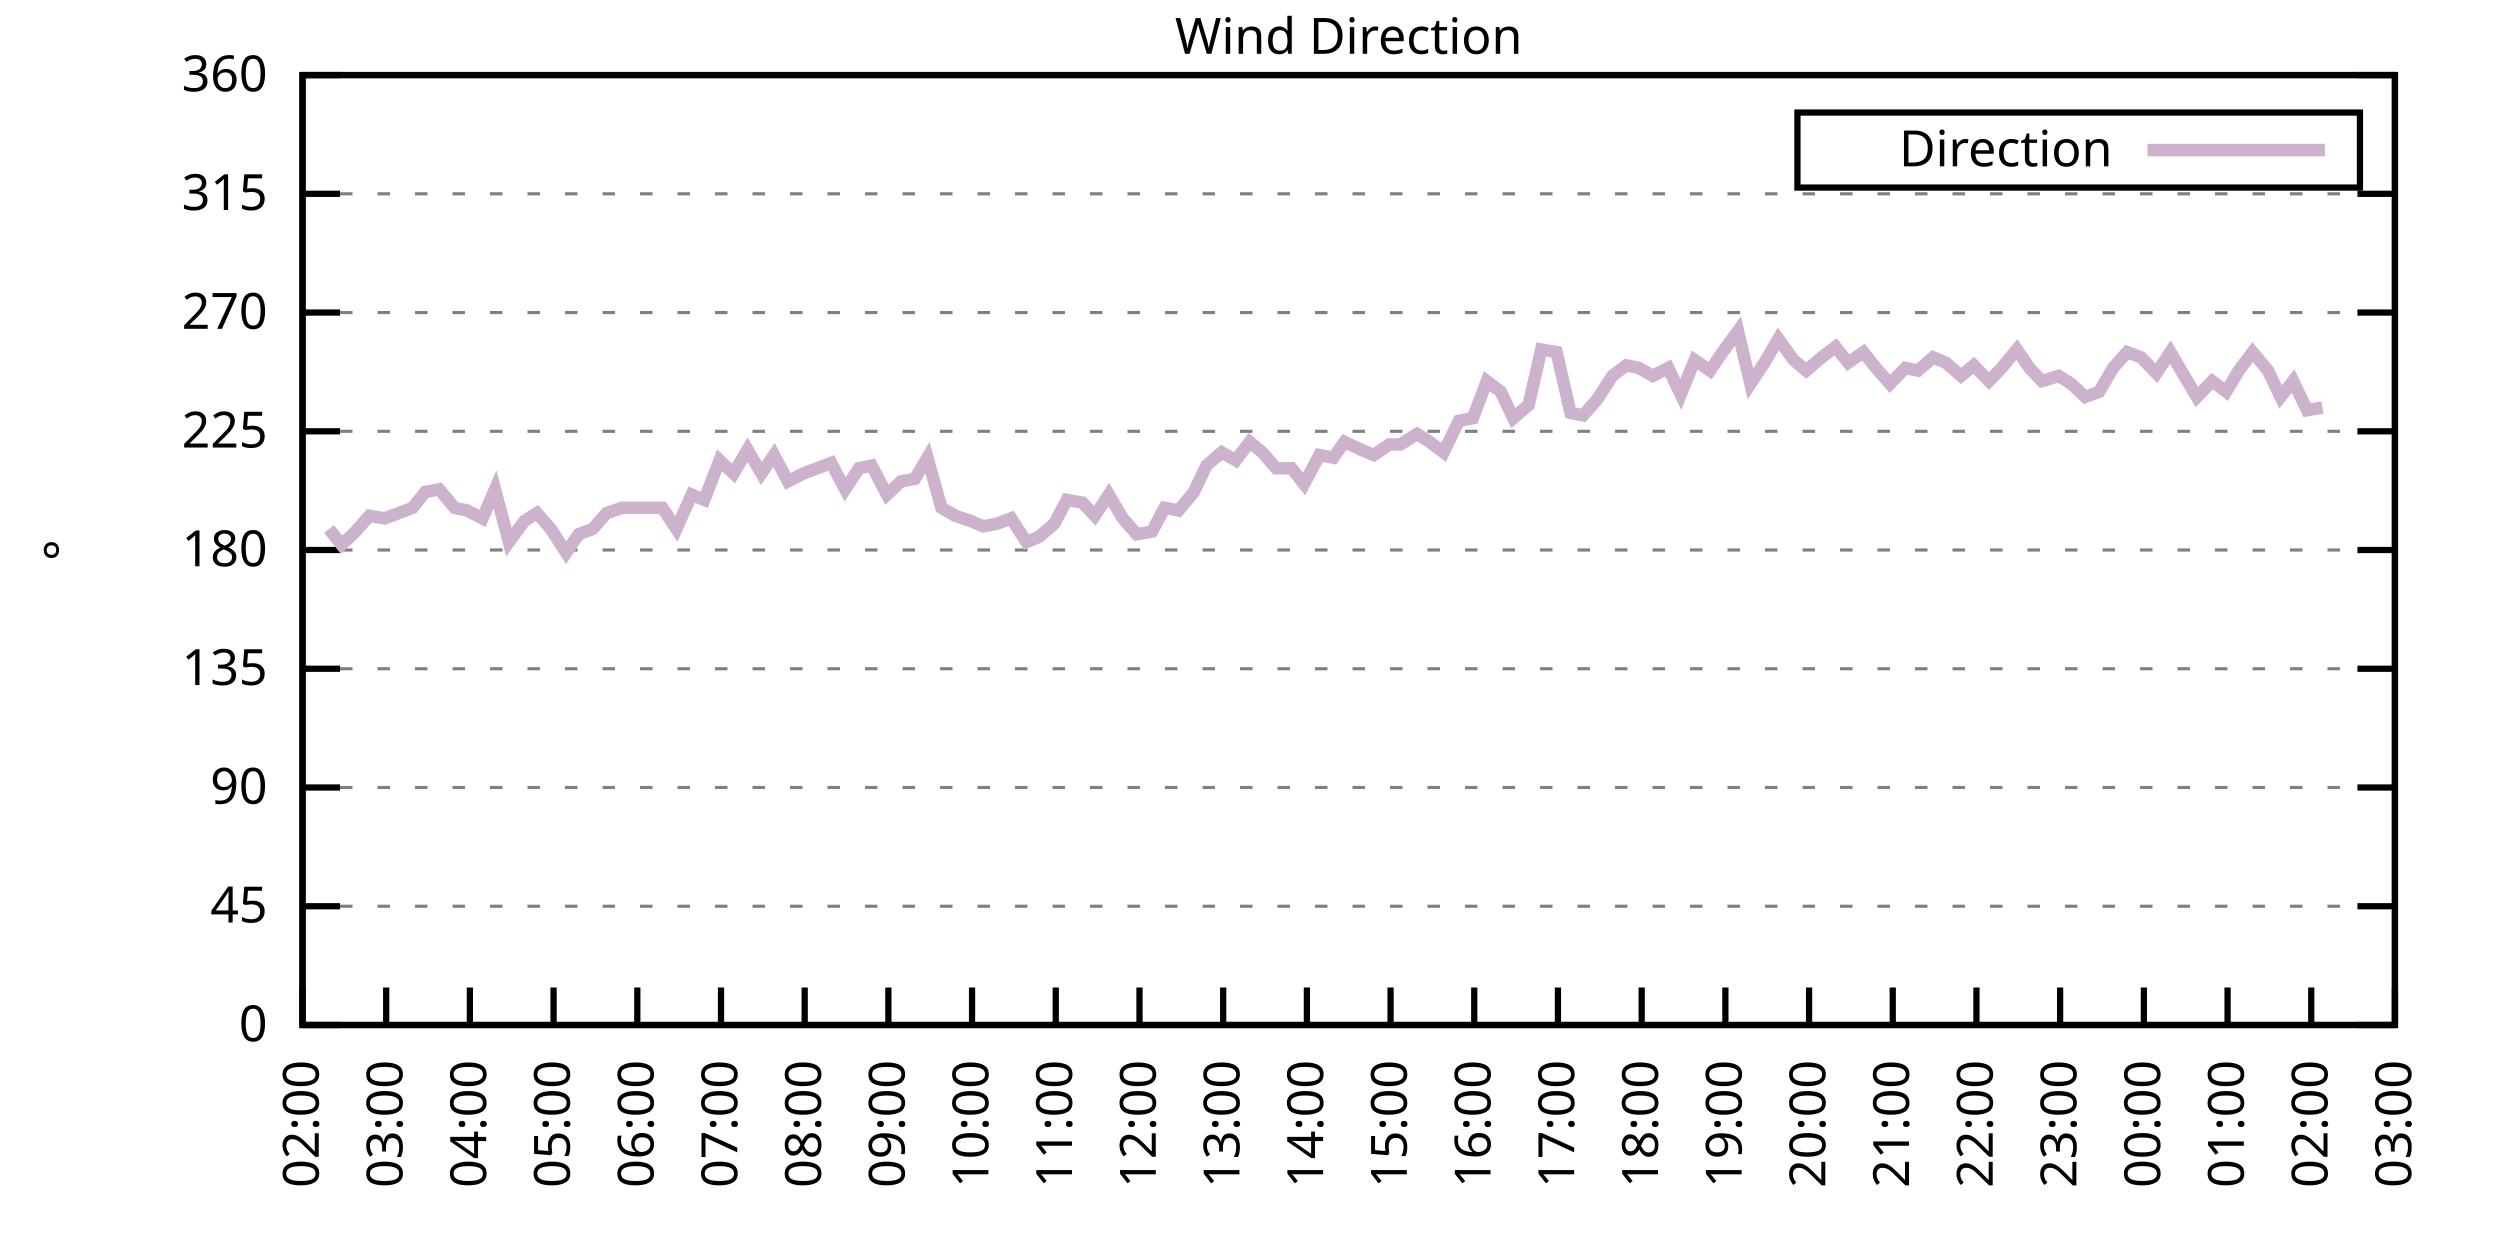
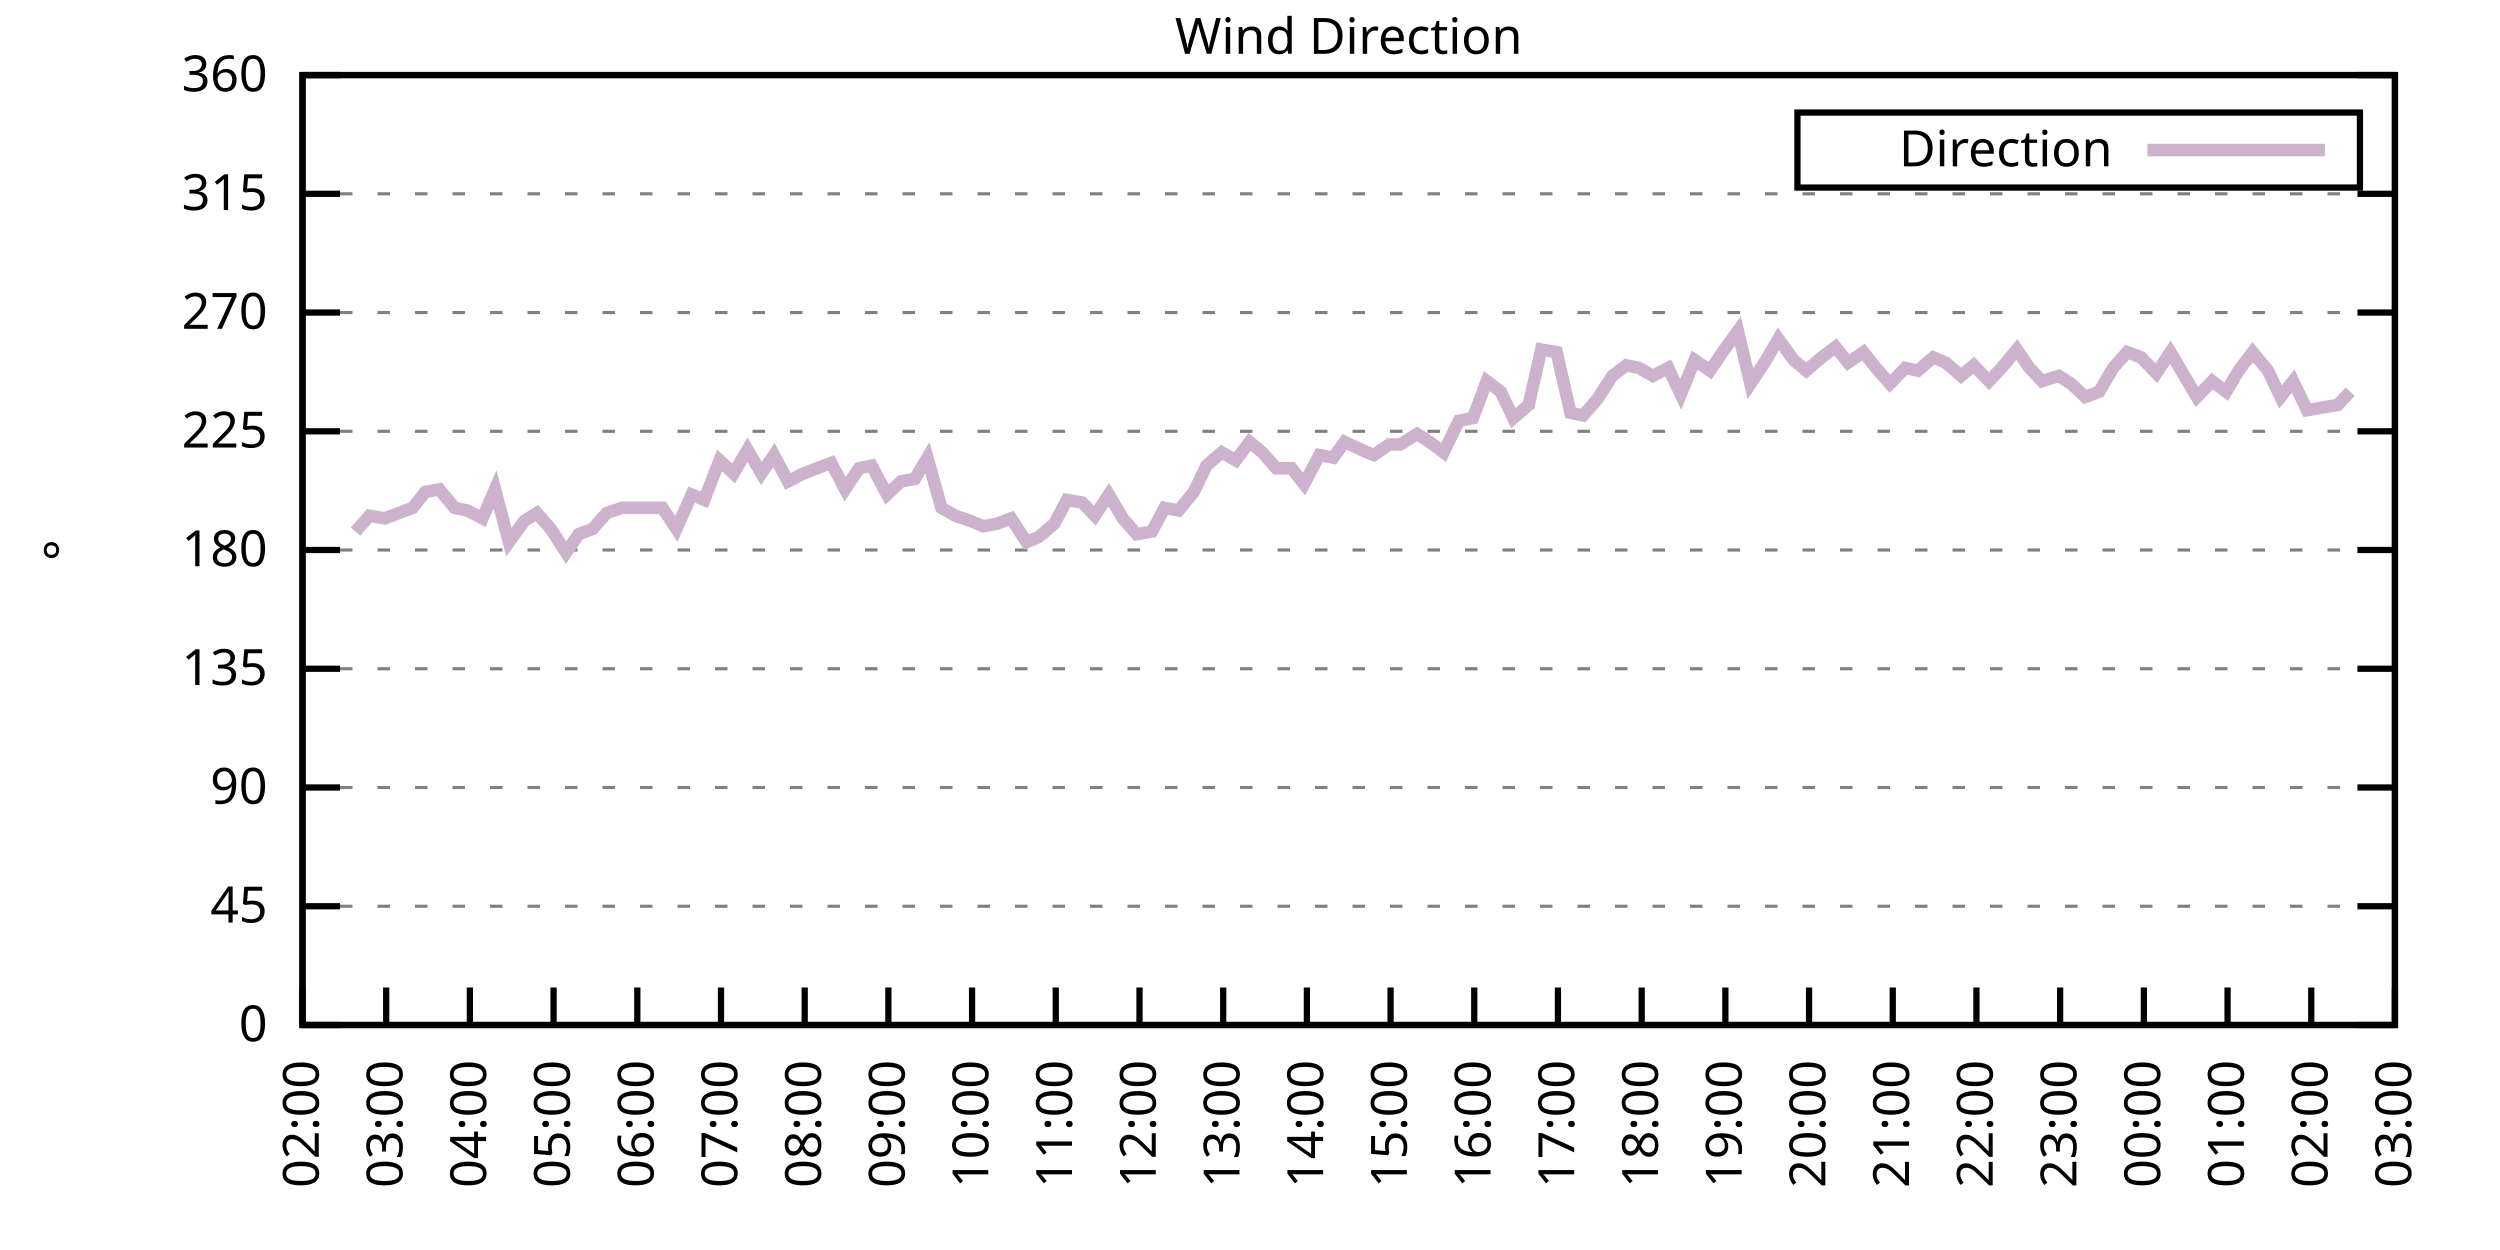
<svg xmlns="http://www.w3.org/2000/svg" xmlns:xlink="http://www.w3.org/1999/xlink" width="400" height="200" viewBox="0 0 400 200">
  <g id="gnuplot_canvas">
    <rect x="0" y="0" width="400" height="200" fill="none" />
    <defs>
      <circle id="gpDot" r="0.5" stroke-width="0.5" stroke="currentColor" />
      <path id="gpPt0" stroke-width="0.333" stroke="currentColor" d="M-1,0 h2 M0,-1 v2" />
      <path id="gpPt1" stroke-width="0.333" stroke="currentColor" d="M-1,-1 L1,1 M1,-1 L-1,1" />
      <path id="gpPt2" stroke-width="0.333" stroke="currentColor" d="M-1,0 L1,0 M0,-1 L0,1 M-1,-1 L1,1 M-1,1 L1,-1" />
      <rect id="gpPt3" stroke-width="0.333" stroke="currentColor" x="-1" y="-1" width="2" height="2" />
      <rect id="gpPt4" stroke-width="0.333" stroke="currentColor" fill="currentColor" x="-1" y="-1" width="2" height="2" />
      <circle id="gpPt5" stroke-width="0.333" stroke="currentColor" cx="0" cy="0" r="1" />
      <use xlink:href="#gpPt5" id="gpPt6" fill="currentColor" stroke="none" />
      <path id="gpPt7" stroke-width="0.333" stroke="currentColor" d="M0,-1.33 L-1.33,0.67 L1.33,0.67 z" />
      <use xlink:href="#gpPt7" id="gpPt8" fill="currentColor" stroke="none" />
      <use xlink:href="#gpPt7" id="gpPt9" stroke="currentColor" transform="rotate(180)" />
      <use xlink:href="#gpPt9" id="gpPt10" fill="currentColor" stroke="none" />
      <use xlink:href="#gpPt3" id="gpPt11" stroke="currentColor" transform="rotate(45)" />
      <use xlink:href="#gpPt11" id="gpPt12" fill="currentColor" stroke="none" />
      <path id="gpPt13" stroke-width="0.333" stroke="currentColor" d="M0,1.330 L1.265,0.411 L0.782,-1.067 L-0.782,-1.076 L-1.265,0.411 z" />
      <use xlink:href="#gpPt13" id="gpPt14" fill="currentColor" stroke="none" />
      <filter id="textbox" filterUnits="objectBoundingBox" x="0" y="0" height="1" width="1">
        <feFlood flood-color="white" flood-opacity="1" result="bgnd" />
        <feComposite in="SourceGraphic" in2="bgnd" operator="atop" />
      </filter>
      <filter id="greybox" filterUnits="objectBoundingBox" x="0" y="0" height="1" width="1">
        <feFlood flood-color="lightgrey" flood-opacity="1" result="grey" />
        <feComposite in="SourceGraphic" in2="grey" operator="atop" />
      </filter>
    </defs>
    <g fill="none" color="white" stroke="currentColor" stroke-width="1.00" stroke-linecap="butt" stroke-linejoin="miter">
</g>
    <g fill="none" color="black" stroke="currentColor" stroke-width="1.00" stroke-linecap="butt" stroke-linejoin="miter">
      <g stroke="none" shape-rendering="crispEdges">
        <polygon fill="rgb(255, 255, 255)" points="48.40,164.00 383.18,164.00 383.18,12.02 48.40,12.02 " />
      </g>
    </g>
    <g fill="none" color="black" stroke="currentColor" stroke-width="1.00" stroke-linecap="butt" stroke-linejoin="miter">
</g>
    <g fill="none" color="black" stroke="black" stroke-width="0.50" stroke-linecap="butt" stroke-linejoin="miter">
</g>
    <g fill="none" color="gray" stroke="currentColor" stroke-width="0.50" stroke-linecap="butt" stroke-linejoin="miter">
      <path stroke="gray" stroke-dasharray="2,4" class="gridline" d="M48.40,164.00 L383.19,164.00  " />
    </g>
    <g fill="none" color="gray" stroke="gray" stroke-width="1.00" stroke-linecap="butt" stroke-linejoin="miter">
</g>
    <g fill="none" color="black" stroke="currentColor" stroke-width="1.00" stroke-linecap="butt" stroke-linejoin="miter">
      <path stroke="black" d="M48.40,164.00 L54.40,164.00 M383.19,164.00 L377.19,164.00  " />
      <g transform="translate(42.80,166.60)" stroke="none" fill="black" font-family="Sans" font-size="8.00" text-anchor="end">
        <text>
          <tspan font-family="Sans"> 0</tspan>
        </text>
      </g>
    </g>
    <g fill="none" color="black" stroke="currentColor" stroke-width="1.00" stroke-linecap="butt" stroke-linejoin="miter">
</g>
    <g fill="none" color="black" stroke="black" stroke-width="0.50" stroke-linecap="butt" stroke-linejoin="miter">
</g>
    <g fill="none" color="gray" stroke="currentColor" stroke-width="0.50" stroke-linecap="butt" stroke-linejoin="miter">
      <path stroke="gray" stroke-dasharray="2,4" class="gridline" d="M48.40,145.00 L383.19,145.00  " />
    </g>
    <g fill="none" color="gray" stroke="gray" stroke-width="1.00" stroke-linecap="butt" stroke-linejoin="miter">
</g>
    <g fill="none" color="black" stroke="currentColor" stroke-width="1.00" stroke-linecap="butt" stroke-linejoin="miter">
      <path stroke="black" d="M48.40,145.00 L54.40,145.00 M383.19,145.00 L377.19,145.00  " />
      <g transform="translate(42.80,147.60)" stroke="none" fill="black" font-family="Sans" font-size="8.00" text-anchor="end">
        <text>
          <tspan font-family="Sans"> 45</tspan>
        </text>
      </g>
    </g>
    <g fill="none" color="black" stroke="currentColor" stroke-width="1.00" stroke-linecap="butt" stroke-linejoin="miter">
</g>
    <g fill="none" color="black" stroke="black" stroke-width="0.50" stroke-linecap="butt" stroke-linejoin="miter">
</g>
    <g fill="none" color="gray" stroke="currentColor" stroke-width="0.50" stroke-linecap="butt" stroke-linejoin="miter">
      <path stroke="gray" stroke-dasharray="2,4" class="gridline" d="M48.40,126.00 L383.19,126.00  " />
    </g>
    <g fill="none" color="gray" stroke="gray" stroke-width="1.00" stroke-linecap="butt" stroke-linejoin="miter">
</g>
    <g fill="none" color="black" stroke="currentColor" stroke-width="1.00" stroke-linecap="butt" stroke-linejoin="miter">
      <path stroke="black" d="M48.40,126.00 L54.40,126.00 M383.19,126.00 L377.19,126.00  " />
      <g transform="translate(42.80,128.60)" stroke="none" fill="black" font-family="Sans" font-size="8.00" text-anchor="end">
        <text>
          <tspan font-family="Sans"> 90</tspan>
        </text>
      </g>
    </g>
    <g fill="none" color="black" stroke="currentColor" stroke-width="1.00" stroke-linecap="butt" stroke-linejoin="miter">
</g>
    <g fill="none" color="black" stroke="black" stroke-width="0.50" stroke-linecap="butt" stroke-linejoin="miter">
</g>
    <g fill="none" color="gray" stroke="currentColor" stroke-width="0.50" stroke-linecap="butt" stroke-linejoin="miter">
      <path stroke="gray" stroke-dasharray="2,4" class="gridline" d="M48.40,107.00 L383.19,107.00  " />
    </g>
    <g fill="none" color="gray" stroke="gray" stroke-width="1.00" stroke-linecap="butt" stroke-linejoin="miter">
</g>
    <g fill="none" color="black" stroke="currentColor" stroke-width="1.00" stroke-linecap="butt" stroke-linejoin="miter">
      <path stroke="black" d="M48.40,107.00 L54.40,107.00 M383.19,107.00 L377.19,107.00  " />
      <g transform="translate(42.80,109.60)" stroke="none" fill="black" font-family="Sans" font-size="8.00" text-anchor="end">
        <text>
          <tspan font-family="Sans"> 135</tspan>
        </text>
      </g>
    </g>
    <g fill="none" color="black" stroke="currentColor" stroke-width="1.00" stroke-linecap="butt" stroke-linejoin="miter">
</g>
    <g fill="none" color="black" stroke="black" stroke-width="0.50" stroke-linecap="butt" stroke-linejoin="miter">
</g>
    <g fill="none" color="gray" stroke="currentColor" stroke-width="0.50" stroke-linecap="butt" stroke-linejoin="miter">
      <path stroke="gray" stroke-dasharray="2,4" class="gridline" d="M48.40,88.00 L383.19,88.00  " />
    </g>
    <g fill="none" color="gray" stroke="gray" stroke-width="1.00" stroke-linecap="butt" stroke-linejoin="miter">
</g>
    <g fill="none" color="black" stroke="currentColor" stroke-width="1.00" stroke-linecap="butt" stroke-linejoin="miter">
      <path stroke="black" d="M48.40,88.00 L54.40,88.00 M383.19,88.00 L377.19,88.00  " />
      <g transform="translate(42.80,90.60)" stroke="none" fill="black" font-family="Sans" font-size="8.00" text-anchor="end">
        <text>
          <tspan font-family="Sans"> 180</tspan>
        </text>
      </g>
    </g>
    <g fill="none" color="black" stroke="currentColor" stroke-width="1.00" stroke-linecap="butt" stroke-linejoin="miter">
</g>
    <g fill="none" color="black" stroke="black" stroke-width="0.50" stroke-linecap="butt" stroke-linejoin="miter">
</g>
    <g fill="none" color="gray" stroke="currentColor" stroke-width="0.50" stroke-linecap="butt" stroke-linejoin="miter">
      <path stroke="gray" stroke-dasharray="2,4" class="gridline" d="M48.40,69.01 L383.19,69.01  " />
    </g>
    <g fill="none" color="gray" stroke="gray" stroke-width="1.00" stroke-linecap="butt" stroke-linejoin="miter">
</g>
    <g fill="none" color="black" stroke="currentColor" stroke-width="1.00" stroke-linecap="butt" stroke-linejoin="miter">
      <path stroke="black" d="M48.40,69.01 L54.40,69.01 M383.19,69.01 L377.19,69.01  " />
      <g transform="translate(42.80,71.61)" stroke="none" fill="black" font-family="Sans" font-size="8.00" text-anchor="end">
        <text>
          <tspan font-family="Sans"> 225</tspan>
        </text>
      </g>
    </g>
    <g fill="none" color="black" stroke="currentColor" stroke-width="1.00" stroke-linecap="butt" stroke-linejoin="miter">
</g>
    <g fill="none" color="black" stroke="black" stroke-width="0.50" stroke-linecap="butt" stroke-linejoin="miter">
</g>
    <g fill="none" color="gray" stroke="currentColor" stroke-width="0.50" stroke-linecap="butt" stroke-linejoin="miter">
      <path stroke="gray" stroke-dasharray="2,4" class="gridline" d="M48.40,50.01 L383.19,50.01  " />
    </g>
    <g fill="none" color="gray" stroke="gray" stroke-width="1.00" stroke-linecap="butt" stroke-linejoin="miter">
</g>
    <g fill="none" color="black" stroke="currentColor" stroke-width="1.00" stroke-linecap="butt" stroke-linejoin="miter">
      <path stroke="black" d="M48.40,50.01 L54.40,50.01 M383.19,50.01 L377.19,50.01  " />
      <g transform="translate(42.80,52.61)" stroke="none" fill="black" font-family="Sans" font-size="8.00" text-anchor="end">
        <text>
          <tspan font-family="Sans"> 270</tspan>
        </text>
      </g>
    </g>
    <g fill="none" color="black" stroke="currentColor" stroke-width="1.00" stroke-linecap="butt" stroke-linejoin="miter">
</g>
    <g fill="none" color="black" stroke="black" stroke-width="0.50" stroke-linecap="butt" stroke-linejoin="miter">
</g>
    <g fill="none" color="gray" stroke="currentColor" stroke-width="0.50" stroke-linecap="butt" stroke-linejoin="miter">
      <path stroke="gray" stroke-dasharray="2,4" class="gridline" d="M48.40,31.01 L383.19,31.01  " />
    </g>
    <g fill="none" color="gray" stroke="gray" stroke-width="1.00" stroke-linecap="butt" stroke-linejoin="miter">
</g>
    <g fill="none" color="black" stroke="currentColor" stroke-width="1.00" stroke-linecap="butt" stroke-linejoin="miter">
      <path stroke="black" d="M48.40,31.01 L54.40,31.01 M383.19,31.01 L377.19,31.01  " />
      <g transform="translate(42.80,33.61)" stroke="none" fill="black" font-family="Sans" font-size="8.00" text-anchor="end">
        <text>
          <tspan font-family="Sans"> 315</tspan>
        </text>
      </g>
    </g>
    <g fill="none" color="black" stroke="currentColor" stroke-width="1.00" stroke-linecap="butt" stroke-linejoin="miter">
</g>
    <g fill="none" color="black" stroke="black" stroke-width="0.50" stroke-linecap="butt" stroke-linejoin="miter">
</g>
    <g fill="none" color="gray" stroke="currentColor" stroke-width="0.50" stroke-linecap="butt" stroke-linejoin="miter">
      <path stroke="gray" stroke-dasharray="2,4" class="gridline" d="M48.40,12.01 L383.19,12.01  " />
    </g>
    <g fill="none" color="gray" stroke="gray" stroke-width="1.00" stroke-linecap="butt" stroke-linejoin="miter">
</g>
    <g fill="none" color="black" stroke="currentColor" stroke-width="1.00" stroke-linecap="butt" stroke-linejoin="miter">
      <path stroke="black" d="M48.40,12.01 L54.40,12.01 M383.19,12.01 L377.19,12.01  " />
      <g transform="translate(42.80,14.61)" stroke="none" fill="black" font-family="Sans" font-size="8.00" text-anchor="end">
        <text>
          <tspan font-family="Sans"> 360</tspan>
        </text>
      </g>
    </g>
    <g fill="none" color="black" stroke="currentColor" stroke-width="1.00" stroke-linecap="butt" stroke-linejoin="miter">
      <path stroke="black" d="M48.40,164.00 L48.40,158.00  " />
      <g transform="translate(51.00,169.60) rotate(270.00)" stroke="none" fill="black" font-family="Sans" font-size="8.00" text-anchor="end">
        <text>
          <tspan font-family="Sans">02:00</tspan>
        </text>
      </g>
    </g>
    <g fill="none" color="black" stroke="currentColor" stroke-width="1.00" stroke-linecap="butt" stroke-linejoin="miter">
      <path stroke="black" d="M61.79,164.00 L61.79,158.00  " />
      <g transform="translate(64.39,169.60) rotate(270.00)" stroke="none" fill="black" font-family="Sans" font-size="8.00" text-anchor="end">
        <text>
          <tspan font-family="Sans">03:00</tspan>
        </text>
      </g>
    </g>
    <g fill="none" color="black" stroke="currentColor" stroke-width="1.00" stroke-linecap="butt" stroke-linejoin="miter">
      <path stroke="black" d="M75.18,164.00 L75.18,158.00  " />
      <g transform="translate(77.78,169.60) rotate(270.00)" stroke="none" fill="black" font-family="Sans" font-size="8.00" text-anchor="end">
        <text>
          <tspan font-family="Sans">04:00</tspan>
        </text>
      </g>
    </g>
    <g fill="none" color="black" stroke="currentColor" stroke-width="1.00" stroke-linecap="butt" stroke-linejoin="miter">
      <path stroke="black" d="M88.57,164.00 L88.57,158.00  " />
      <g transform="translate(91.17,169.60) rotate(270.00)" stroke="none" fill="black" font-family="Sans" font-size="8.00" text-anchor="end">
        <text>
          <tspan font-family="Sans">05:00</tspan>
        </text>
      </g>
    </g>
    <g fill="none" color="black" stroke="currentColor" stroke-width="1.00" stroke-linecap="butt" stroke-linejoin="miter">
      <path stroke="black" d="M101.97,164.00 L101.97,158.00  " />
      <g transform="translate(104.57,169.60) rotate(270.00)" stroke="none" fill="black" font-family="Sans" font-size="8.00" text-anchor="end">
        <text>
          <tspan font-family="Sans">06:00</tspan>
        </text>
      </g>
    </g>
    <g fill="none" color="black" stroke="currentColor" stroke-width="1.00" stroke-linecap="butt" stroke-linejoin="miter">
      <path stroke="black" d="M115.36,164.00 L115.36,158.00  " />
      <g transform="translate(117.96,169.60) rotate(270.00)" stroke="none" fill="black" font-family="Sans" font-size="8.00" text-anchor="end">
        <text>
          <tspan font-family="Sans">07:00</tspan>
        </text>
      </g>
    </g>
    <g fill="none" color="black" stroke="currentColor" stroke-width="1.00" stroke-linecap="butt" stroke-linejoin="miter">
      <path stroke="black" d="M128.75,164.00 L128.75,158.00  " />
      <g transform="translate(131.35,169.60) rotate(270.00)" stroke="none" fill="black" font-family="Sans" font-size="8.00" text-anchor="end">
        <text>
          <tspan font-family="Sans">08:00</tspan>
        </text>
      </g>
    </g>
    <g fill="none" color="black" stroke="currentColor" stroke-width="1.00" stroke-linecap="butt" stroke-linejoin="miter">
      <path stroke="black" d="M142.14,164.00 L142.14,158.00  " />
      <g transform="translate(144.74,169.60) rotate(270.00)" stroke="none" fill="black" font-family="Sans" font-size="8.00" text-anchor="end">
        <text>
          <tspan font-family="Sans">09:00</tspan>
        </text>
      </g>
    </g>
    <g fill="none" color="black" stroke="currentColor" stroke-width="1.00" stroke-linecap="butt" stroke-linejoin="miter">
      <path stroke="black" d="M155.53,164.00 L155.53,158.00  " />
      <g transform="translate(158.13,169.60) rotate(270.00)" stroke="none" fill="black" font-family="Sans" font-size="8.00" text-anchor="end">
        <text>
          <tspan font-family="Sans">10:00</tspan>
        </text>
      </g>
    </g>
    <g fill="none" color="black" stroke="currentColor" stroke-width="1.00" stroke-linecap="butt" stroke-linejoin="miter">
      <path stroke="black" d="M168.92,164.00 L168.92,158.00  " />
      <g transform="translate(171.52,169.60) rotate(270.00)" stroke="none" fill="black" font-family="Sans" font-size="8.00" text-anchor="end">
        <text>
          <tspan font-family="Sans">11:00</tspan>
        </text>
      </g>
    </g>
    <g fill="none" color="black" stroke="currentColor" stroke-width="1.00" stroke-linecap="butt" stroke-linejoin="miter">
      <path stroke="black" d="M182.32,164.00 L182.32,158.00  " />
      <g transform="translate(184.92,169.60) rotate(270.00)" stroke="none" fill="black" font-family="Sans" font-size="8.00" text-anchor="end">
        <text>
          <tspan font-family="Sans">12:00</tspan>
        </text>
      </g>
    </g>
    <g fill="none" color="black" stroke="currentColor" stroke-width="1.00" stroke-linecap="butt" stroke-linejoin="miter">
      <path stroke="black" d="M195.71,164.00 L195.71,158.00  " />
      <g transform="translate(198.31,169.60) rotate(270.00)" stroke="none" fill="black" font-family="Sans" font-size="8.00" text-anchor="end">
        <text>
          <tspan font-family="Sans">13:00</tspan>
        </text>
      </g>
    </g>
    <g fill="none" color="black" stroke="currentColor" stroke-width="1.00" stroke-linecap="butt" stroke-linejoin="miter">
      <path stroke="black" d="M209.10,164.00 L209.10,158.00  " />
      <g transform="translate(211.70,169.60) rotate(270.00)" stroke="none" fill="black" font-family="Sans" font-size="8.00" text-anchor="end">
        <text>
          <tspan font-family="Sans">14:00</tspan>
        </text>
      </g>
    </g>
    <g fill="none" color="black" stroke="currentColor" stroke-width="1.00" stroke-linecap="butt" stroke-linejoin="miter">
      <path stroke="black" d="M222.49,164.00 L222.49,158.00  " />
      <g transform="translate(225.09,169.60) rotate(270.00)" stroke="none" fill="black" font-family="Sans" font-size="8.00" text-anchor="end">
        <text>
          <tspan font-family="Sans">15:00</tspan>
        </text>
      </g>
    </g>
    <g fill="none" color="black" stroke="currentColor" stroke-width="1.00" stroke-linecap="butt" stroke-linejoin="miter">
      <path stroke="black" d="M235.88,164.00 L235.88,158.00  " />
      <g transform="translate(238.48,169.60) rotate(270.00)" stroke="none" fill="black" font-family="Sans" font-size="8.00" text-anchor="end">
        <text>
          <tspan font-family="Sans">16:00</tspan>
        </text>
      </g>
    </g>
    <g fill="none" color="black" stroke="currentColor" stroke-width="1.00" stroke-linecap="butt" stroke-linejoin="miter">
      <path stroke="black" d="M249.27,164.00 L249.27,158.00  " />
      <g transform="translate(251.87,169.60) rotate(270.00)" stroke="none" fill="black" font-family="Sans" font-size="8.00" text-anchor="end">
        <text>
          <tspan font-family="Sans">17:00</tspan>
        </text>
      </g>
    </g>
    <g fill="none" color="black" stroke="currentColor" stroke-width="1.00" stroke-linecap="butt" stroke-linejoin="miter">
      <path stroke="black" d="M262.67,164.00 L262.67,158.00  " />
      <g transform="translate(265.27,169.60) rotate(270.00)" stroke="none" fill="black" font-family="Sans" font-size="8.00" text-anchor="end">
        <text>
          <tspan font-family="Sans">18:00</tspan>
        </text>
      </g>
    </g>
    <g fill="none" color="black" stroke="currentColor" stroke-width="1.00" stroke-linecap="butt" stroke-linejoin="miter">
      <path stroke="black" d="M276.06,164.00 L276.06,158.00  " />
      <g transform="translate(278.66,169.60) rotate(270.00)" stroke="none" fill="black" font-family="Sans" font-size="8.00" text-anchor="end">
        <text>
          <tspan font-family="Sans">19:00</tspan>
        </text>
      </g>
    </g>
    <g fill="none" color="black" stroke="currentColor" stroke-width="1.00" stroke-linecap="butt" stroke-linejoin="miter">
      <path stroke="black" d="M289.45,164.00 L289.45,158.00  " />
      <g transform="translate(292.05,169.60) rotate(270.00)" stroke="none" fill="black" font-family="Sans" font-size="8.00" text-anchor="end">
        <text>
          <tspan font-family="Sans">20:00</tspan>
        </text>
      </g>
    </g>
    <g fill="none" color="black" stroke="currentColor" stroke-width="1.00" stroke-linecap="butt" stroke-linejoin="miter">
      <path stroke="black" d="M302.84,164.00 L302.84,158.00  " />
      <g transform="translate(305.44,169.60) rotate(270.00)" stroke="none" fill="black" font-family="Sans" font-size="8.00" text-anchor="end">
        <text>
          <tspan font-family="Sans">21:00</tspan>
        </text>
      </g>
    </g>
    <g fill="none" color="black" stroke="currentColor" stroke-width="1.00" stroke-linecap="butt" stroke-linejoin="miter">
      <path stroke="black" d="M316.23,164.00 L316.23,158.00  " />
      <g transform="translate(318.83,169.60) rotate(270.00)" stroke="none" fill="black" font-family="Sans" font-size="8.00" text-anchor="end">
        <text>
          <tspan font-family="Sans">22:00</tspan>
        </text>
      </g>
    </g>
    <g fill="none" color="black" stroke="currentColor" stroke-width="1.00" stroke-linecap="butt" stroke-linejoin="miter">
      <path stroke="black" d="M329.62,164.00 L329.62,158.00  " />
      <g transform="translate(332.22,169.60) rotate(270.00)" stroke="none" fill="black" font-family="Sans" font-size="8.00" text-anchor="end">
        <text>
          <tspan font-family="Sans">23:00</tspan>
        </text>
      </g>
    </g>
    <g fill="none" color="black" stroke="currentColor" stroke-width="1.00" stroke-linecap="butt" stroke-linejoin="miter">
      <path stroke="black" d="M343.02,164.00 L343.02,158.00  " />
      <g transform="translate(345.62,169.60) rotate(270.00)" stroke="none" fill="black" font-family="Sans" font-size="8.00" text-anchor="end">
        <text>
          <tspan font-family="Sans">00:00</tspan>
        </text>
      </g>
    </g>
    <g fill="none" color="black" stroke="currentColor" stroke-width="1.00" stroke-linecap="butt" stroke-linejoin="miter">
      <path stroke="black" d="M356.41,164.00 L356.41,158.00  " />
      <g transform="translate(359.01,169.60) rotate(270.00)" stroke="none" fill="black" font-family="Sans" font-size="8.00" text-anchor="end">
        <text>
          <tspan font-family="Sans">01:00</tspan>
        </text>
      </g>
    </g>
    <g fill="none" color="black" stroke="currentColor" stroke-width="1.00" stroke-linecap="butt" stroke-linejoin="miter">
      <path stroke="black" d="M369.80,164.00 L369.80,158.00  " />
      <g transform="translate(372.40,169.60) rotate(270.00)" stroke="none" fill="black" font-family="Sans" font-size="8.00" text-anchor="end">
        <text>
          <tspan font-family="Sans">02:00</tspan>
        </text>
      </g>
    </g>
    <g fill="none" color="black" stroke="currentColor" stroke-width="1.00" stroke-linecap="butt" stroke-linejoin="miter">
      <path stroke="black" d="M383.19,164.00 L383.19,158.00  " />
      <g transform="translate(385.79,169.60) rotate(270.00)" stroke="none" fill="black" font-family="Sans" font-size="8.00" text-anchor="end">
        <text>
          <tspan font-family="Sans">03:00</tspan>
        </text>
      </g>
    </g>
    <g fill="none" color="black" stroke="currentColor" stroke-width="1.00" stroke-linecap="butt" stroke-linejoin="miter">
</g>
    <g fill="none" color="black" stroke="currentColor" stroke-width="1.00" stroke-linecap="butt" stroke-linejoin="miter">
      <path stroke="black" d="M48.40,12.01 L48.40,164.00 L383.19,164.00 L383.19,12.01 L48.40,12.01 Z  " />
    </g>
    <g fill="none" color="black" stroke="currentColor" stroke-width="1.00" stroke-linecap="butt" stroke-linejoin="miter">
</g>
    <g fill="none" color="black" stroke="currentColor" stroke-width="1.00" stroke-linecap="butt" stroke-linejoin="miter">
      <path stroke="black" d="M287.59,30.01 L287.59,18.01 L377.59,18.01 L377.59,30.01 L287.59,30.01 Z  " />
    </g>
    <g id="Wind_direction_plot_1">
      <g fill="none" color="white" stroke="black" stroke-width="2.00" stroke-linecap="butt" stroke-linejoin="miter">
</g>
      <g fill="none" color="black" stroke="currentColor" stroke-width="2.00" stroke-linecap="butt" stroke-linejoin="miter">
        <g transform="translate(337.99,26.61)" stroke="none" fill="black" font-family="Sans" font-size="8.00" text-anchor="end">
          <text>
            <tspan font-family="Sans">Direction</tspan>
          </text>
        </g>
      </g>
      <g fill="none" color="black" stroke="currentColor" stroke-width="2.00" stroke-linecap="butt" stroke-linejoin="miter">
-         <path stroke="rgb(204, 178, 204)" d="M343.59,24.01 L371.99,24.01 M52.64,84.63 L54.65,87.16 L56.88,85.05 L59.11,82.52 L61.57,82.94 L66.03,81.25   L68.04,78.72 L70.27,78.29 L72.73,81.25 L74.74,81.67 L77.19,82.94 L79.20,78.29 L81.43,86.74 L83.89,83.36   L85.90,82.09 L88.13,84.63 L90.58,88.43 L92.59,85.47 L94.82,84.63 L97.06,82.09 L99.51,81.25 L101.74,81.25   L105.98,81.25 L108.22,84.63 L110.67,79.14 L112.68,79.98 L115.13,73.65 L117.37,75.76 L119.60,71.96 L121.83,75.76   L123.84,72.81 L126.07,77.03 L128.53,75.76 L132.99,74.07 L135.22,78.29 L137.45,74.92 L139.46,74.49 L141.92,79.14   L144.15,77.03 L146.38,76.61 L148.39,73.23 L150.62,81.25 L152.85,82.52 L155.31,83.36 L157.32,84.21 L159.55,83.78   L161.78,82.94 L164.24,86.74 L166.25,85.89 L168.70,83.78 L170.71,79.98 L173.17,80.41 L175.17,82.52 L177.41,79.14   L179.64,82.94 L181.87,85.47 L184.32,85.05 L186.33,81.25 L188.57,81.67 L191.02,78.72 L193.03,74.49 L195.48,72.38   L197.72,73.65 L199.95,70.70 L201.96,72.38 L204.19,74.92 L206.64,74.92 L208.65,77.45 L211.11,72.81 L213.34,73.23   L215.13,70.70 L217.80,71.96 L219.81,72.81 L222.27,71.12 L224.05,71.12 L226.73,69.43 L228.74,70.70 L230.97,72.38   L233.43,67.32 L235.66,66.90 L237.89,60.98 L240.12,62.67 L242.13,66.90 L244.59,64.78 L246.60,55.92 L249.05,56.34   L251.28,66.05 L253.29,66.47 L255.52,63.94 L257.98,60.14 L260.21,58.45 L262.22,58.87 L264.45,60.14 L266.91,58.87   L268.92,63.10 L271.15,57.61 L273.60,59.30 L275.61,56.34 L278.07,52.96 L280.07,61.41 L282.31,58.03 L284.54,54.23   L286.99,57.61 L289.00,59.30 L291.46,57.18 L293.69,55.50 L295.70,58.03 L298.15,56.34 L300.16,58.87 L302.39,61.41   L304.85,58.87 L306.86,59.30 L309.31,57.18 L311.32,58.03 L313.78,60.14 L315.79,58.45 L318.24,60.98 L320.25,58.87   L322.70,55.92 L324.71,58.87 L326.72,60.98 L329.40,60.14 L331.41,61.41 L333.64,63.52 L335.87,62.67 L338.10,58.87   L340.34,56.34 L342.57,57.18 L345.02,59.72 L347.26,56.34 L349.49,60.14 L351.50,63.52 L353.95,60.98 L356.18,62.67   L358.19,59.30 L360.42,56.34 L362.88,59.30 L364.89,63.52 L366.90,60.98 L369.13,65.63 L371.58,65.21  " />
+         <path stroke="rgb(204, 178, 204)" d="M343.59,24.01 L371.99,24.01 M56.88,85.05 L59.11,82.52 L61.57,82.94 L66.03,81.25 L68.04,78.72 L70.27,78.29   L72.73,81.25 L74.74,81.67 L77.19,82.94 L79.20,78.29 L81.43,86.74 L83.89,83.36 L85.90,82.09 L88.13,84.63   L90.58,88.43 L92.59,85.47 L94.82,84.63 L97.06,82.09 L99.51,81.25 L101.74,81.25 L105.98,81.25 L108.22,84.63   L110.67,79.14 L112.68,79.98 L115.13,73.65 L117.37,75.76 L119.60,71.96 L121.83,75.76 L123.84,72.81 L126.07,77.03   L128.53,75.76 L132.99,74.07 L135.22,78.29 L137.45,74.92 L139.46,74.49 L141.92,79.14 L144.15,77.03 L146.38,76.61   L148.39,73.23 L150.62,81.25 L152.85,82.52 L155.31,83.36 L157.32,84.21 L159.55,83.78 L161.78,82.94 L164.24,86.74   L166.25,85.89 L168.70,83.78 L170.71,79.98 L173.17,80.41 L175.17,82.52 L177.41,79.14 L179.64,82.94 L181.87,85.47   L184.32,85.05 L186.33,81.25 L188.57,81.67 L191.02,78.72 L193.03,74.49 L195.48,72.38 L197.72,73.65 L199.95,70.70   L201.96,72.38 L204.19,74.92 L206.64,74.92 L208.65,77.45 L211.11,72.81 L213.34,73.23 L215.13,70.70 L217.80,71.96   L219.81,72.81 L222.27,71.12 L224.05,71.12 L226.73,69.43 L228.74,70.70 L230.97,72.38 L233.43,67.32 L235.66,66.90   L237.89,60.98 L240.12,62.67 L242.13,66.90 L244.59,64.78 L246.60,55.92 L249.05,56.34 L251.28,66.05 L253.29,66.47   L255.52,63.94 L257.98,60.14 L260.21,58.45 L262.22,58.87 L264.45,60.14 L266.91,58.87 L268.92,63.10 L271.15,57.61   L273.60,59.30 L275.61,56.34 L278.07,52.96 L280.07,61.41 L282.31,58.03 L284.54,54.23 L286.99,57.61 L289.00,59.30   L291.46,57.18 L293.69,55.50 L295.70,58.03 L298.15,56.34 L300.16,58.87 L302.39,61.41 L304.85,58.87 L306.86,59.30   L309.31,57.18 L311.32,58.03 L313.78,60.14 L315.79,58.45 L318.24,60.98 L320.25,58.87 L322.70,55.92 L324.71,58.87   L326.72,60.98 L329.40,60.14 L331.41,61.41 L333.64,63.52 L335.87,62.67 L338.10,58.87 L340.34,56.34 L342.57,57.18   L345.02,59.72 L347.26,56.34 L349.49,60.14 L351.50,63.52 L353.95,60.98 L356.18,62.67 L358.19,59.30 L360.42,56.34   L362.88,59.30 L364.89,63.52 L366.90,60.98 L369.13,65.63 L371.58,65.21 L374.04,64.78 L376.05,62.67  " />
      </g>
    </g>
    <g fill="none" color="black" stroke="currentColor" stroke-width="2.00" stroke-linecap="butt" stroke-linejoin="miter">
</g>
    <g fill="none" color="black" stroke="black" stroke-width="1.00" stroke-linecap="butt" stroke-linejoin="miter">
</g>
    <g fill="none" color="black" stroke="currentColor" stroke-width="1.00" stroke-linecap="butt" stroke-linejoin="miter">
      <path stroke="black" d="M48.40,12.01 L48.40,164.00 L383.19,164.00 L383.19,12.01 L48.40,12.01 Z  " />
      <g transform="translate(12.80,88.01) rotate(270.00)" stroke="none" fill="black" font-family="Sans" font-size="8.00" text-anchor="middle">
        <text>
          <tspan font-family="Sans">°</tspan>
        </text>
      </g>
    </g>
    <g fill="none" color="black" stroke="currentColor" stroke-width="1.00" stroke-linecap="butt" stroke-linejoin="miter">
</g>
    <g fill="none" color="black" stroke="currentColor" stroke-width="1.00" stroke-linecap="butt" stroke-linejoin="miter">
      <g transform="translate(215.79,8.61)" stroke="none" fill="black" font-family="Sans" font-size="8.00" text-anchor="middle">
        <text>
          <tspan font-family="Sans">Wind Direction</tspan>
        </text>
      </g>
    </g>
    <g fill="none" color="black" stroke="currentColor" stroke-width="1.00" stroke-linecap="butt" stroke-linejoin="miter">
</g>
  </g>
</svg>
